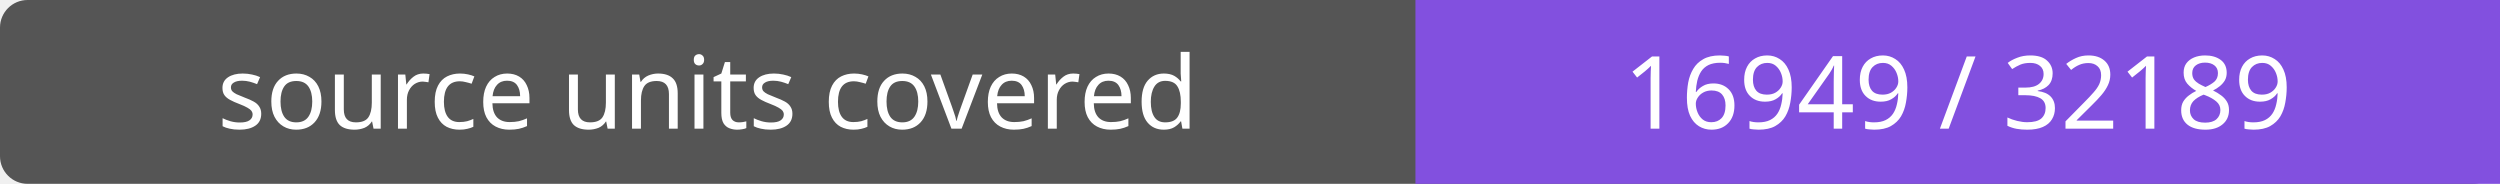
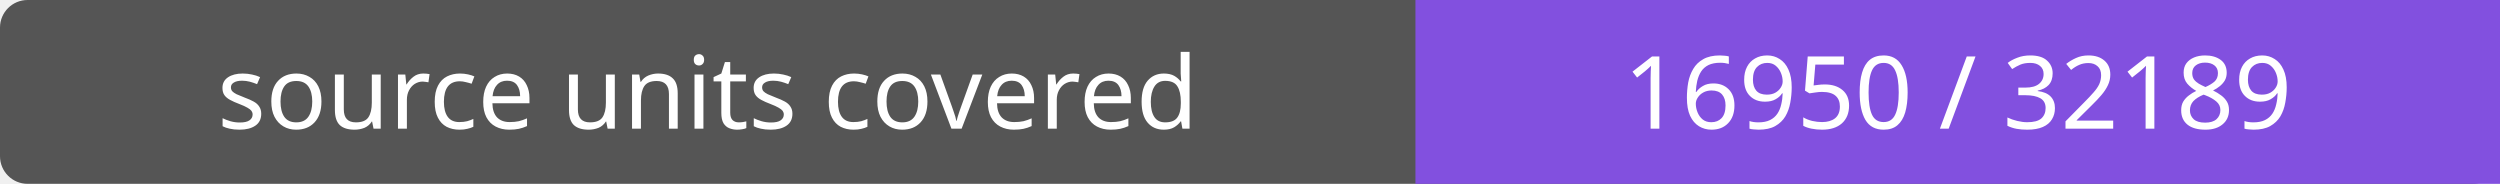
- <svg xmlns="http://www.w3.org/2000/svg" width="272" height="20" role="img" aria-label="source units covered: 16949 / 32189">
+ <svg xmlns="http://www.w3.org/2000/svg" width="272" height="20" role="img" aria-label="source units covered: 16950 / 32189">
  <rect width="272" height="20" rx="3" fill="#555" />
  <path fill="#8250df" d="M154 0h118v20H154z" />
  <g fill="#fff" text-anchor="middle" font-family="Verdana,sans-serif" font-size="11">
    <text x="77.0" y="14">source units covered</text>
-     <text x="213.0" y="14">16949 / 32189</text>
+     <text x="213.0" y="14">16950 / 32189</text>
  </g>
</svg>
